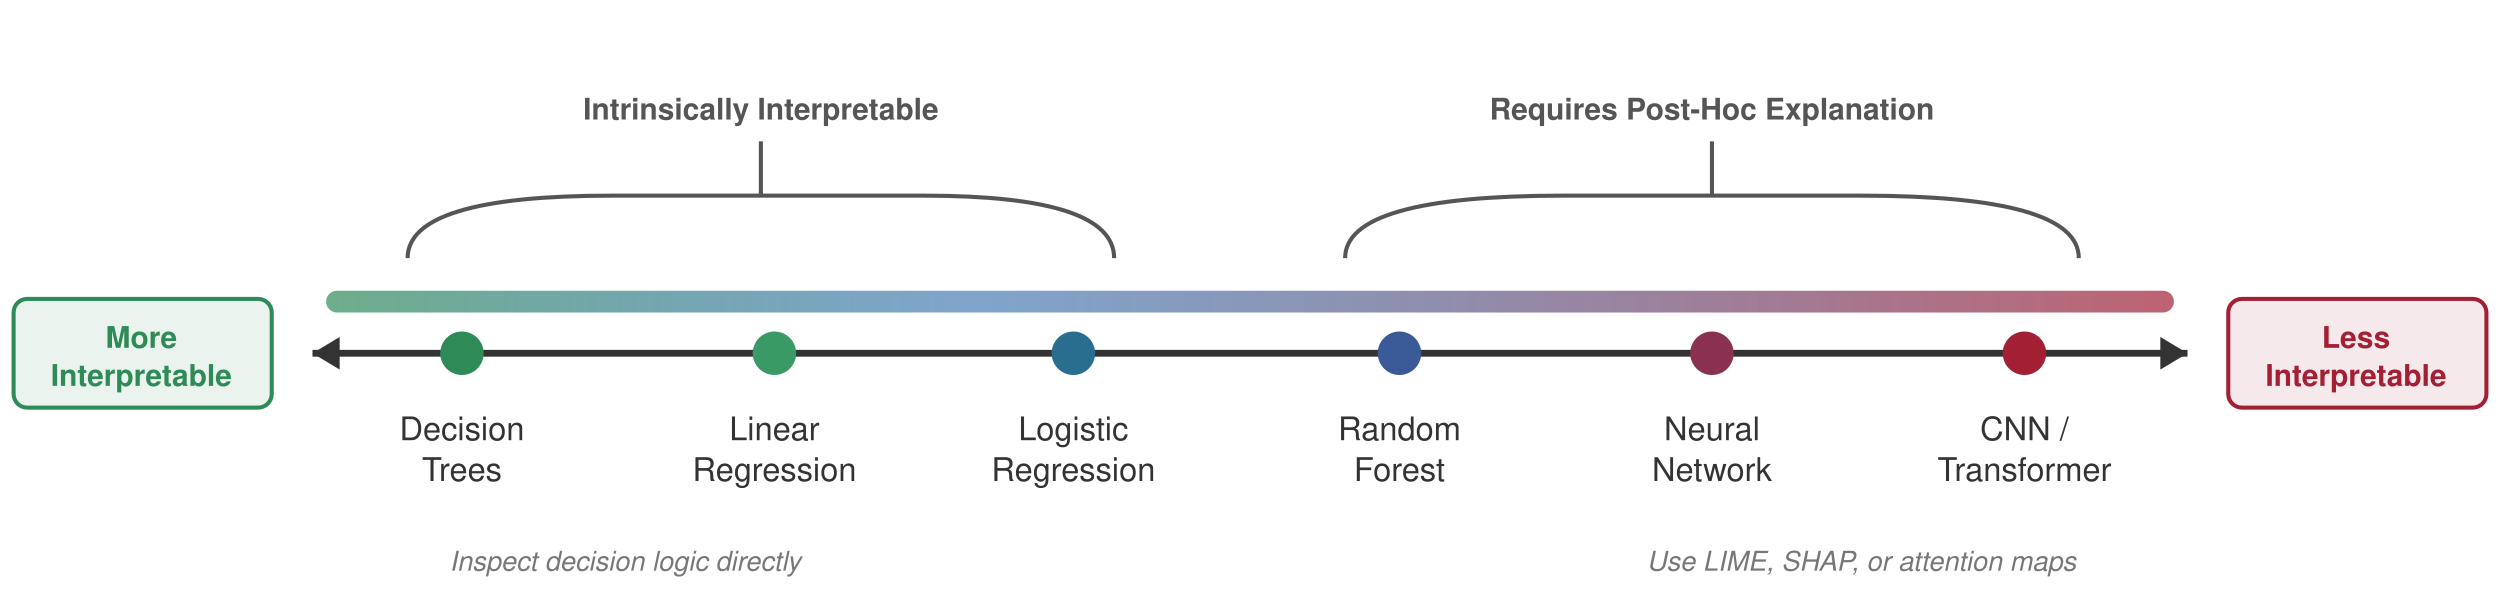
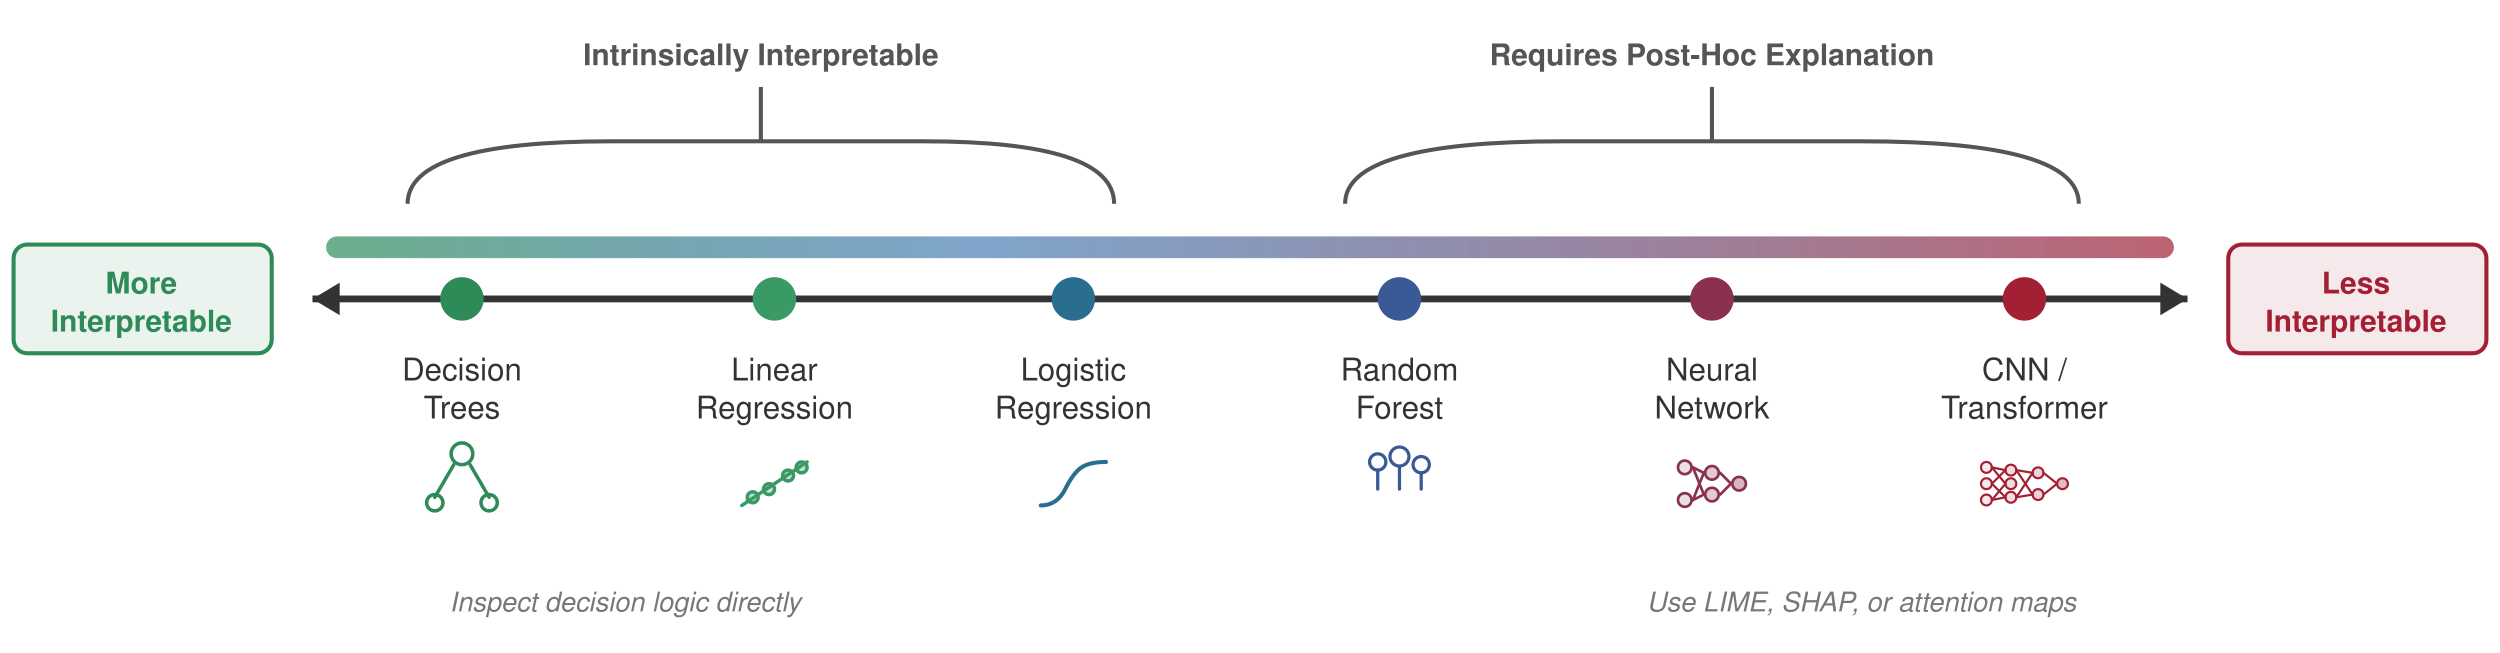
- <svg xmlns="http://www.w3.org/2000/svg" viewBox="0 0 920 220" font-family="Helvetica Neue, Helvetica, Arial, sans-serif">
+ <svg xmlns="http://www.w3.org/2000/svg" viewBox="0 0 920 240" font-family="Helvetica Neue, Helvetica, Arial, sans-serif">
  <defs>
    <style>
      .axis-line    { stroke: #333; stroke-width: 2.5; }
      .arrow-head   { fill: #333; }
      .model-dot    { stroke-width: 2; }
-       .model-label  { font-size: 12px; fill: #333; text-anchor: middle; font-weight: 500; }
+       .model-label  { font-size: 11.5px; fill: #333; text-anchor: middle; font-weight: 500; }
      .endpoint     { font-size: 11px; font-weight: 700; text-anchor: middle; }
      .bracket-text { font-size: 11px; fill: #555; font-weight: 600; text-anchor: middle; }
      .gradient-bar { rx: 4; }
      .explanation  { font-size: 10px; fill: #777; font-style: italic; text-anchor: middle; }
+       .icon         { fill: none; stroke-linecap: round; stroke-linejoin: round; }
    </style>
    <linearGradient id="spectrumGrad" x1="0%" y1="0%" x2="100%" y2="0%">
      <stop offset="0%" stop-color="#2e8b57" stop-opacity="0.7" />
      <stop offset="35%" stop-color="#004c97" stop-opacity="0.5" />
      <stop offset="100%" stop-color="#a31f34" stop-opacity="0.7" />
    </linearGradient>
  </defs>
-   <rect x="120" y="107" width="680" height="8" fill="url(#spectrumGrad)" class="gradient-bar" />
-   <line x1="115" y1="130" x2="805" y2="130" class="axis-line" />
-   <polygon points="115,130 125,124 125,136" class="arrow-head" />
-   <rect x="5" y="110" width="95" height="40" rx="5" fill="rgba(46,139,87,0.1)" stroke="#2e8b57" stroke-width="1.5" />
-   <text x="52" y="128" class="endpoint" fill="#2e8b57">More</text>
-   <text x="52" y="142" class="endpoint" fill="#2e8b57">Interpretable</text>
-   <polygon points="805,130 795,124 795,136" class="arrow-head" />
-   <rect x="820" y="110" width="95" height="40" rx="5" fill="rgba(163,31,52,0.1)" stroke="#a31f34" stroke-width="1.5" />
-   <text x="867" y="128" class="endpoint" fill="#a31f34">Less</text>
-   <text x="867" y="142" class="endpoint" fill="#a31f34">Interpretable</text>
-   <circle cx="170" cy="130" r="7" fill="#2e8b57" class="model-dot" stroke="#2e8b57" />
-   <text x="170" y="162" class="model-label">Decision</text>
-   <text x="170" y="177" class="model-label">Trees</text>
-   <circle cx="285" cy="130" r="7" fill="#3a9a66" class="model-dot" stroke="#3a9a66" />
-   <text x="285" y="162" class="model-label">Linear</text>
-   <text x="285" y="177" class="model-label">Regression</text>
-   <circle cx="395" cy="130" r="7" fill="#2a6e8f" class="model-dot" stroke="#2a6e8f" />
-   <text x="395" y="162" class="model-label">Logistic</text>
-   <text x="395" y="177" class="model-label">Regression</text>
-   <circle cx="515" cy="130" r="7" fill="#3a5a97" class="model-dot" stroke="#3a5a97" />
-   <text x="515" y="162" class="model-label">Random</text>
-   <text x="515" y="177" class="model-label">Forest</text>
-   <circle cx="630" cy="130" r="7" fill="#8a3050" class="model-dot" stroke="#8a3050" />
-   <text x="630" y="162" class="model-label">Neural</text>
-   <text x="630" y="177" class="model-label">Network</text>
-   <circle cx="745" cy="130" r="7" fill="#a31f34" class="model-dot" stroke="#a31f34" />
-   <text x="745" y="162" class="model-label">CNN /</text>
-   <text x="745" y="177" class="model-label">Transformer</text>
-   <path d="M 150,95 Q 150,72 225,72 L 340,72 Q 410,72 410,95" fill="none" stroke="#555" stroke-width="1.5" />
-   <line x1="280" y1="72" x2="280" y2="52" stroke="#555" stroke-width="1.5" />
-   <text x="280" y="44" class="bracket-text">Intrinsically Interpretable</text>
-   <path d="M 495,95 Q 495,72 575,72 L 685,72 Q 765,72 765,95" fill="none" stroke="#555" stroke-width="1.5" />
-   <line x1="630" y1="72" x2="630" y2="52" stroke="#555" stroke-width="1.5" />
-   <text x="630" y="44" class="bracket-text">Requires Post-Hoc Explanation</text>
-   <text x="230" y="210" class="explanation">Inspect decision logic directly</text>
-   <text x="685" y="210" class="explanation">Use LIME, SHAP, or attention maps</text>
+   <rect x="120" y="87" width="680" height="8" fill="url(#spectrumGrad)" class="gradient-bar" />
+   <line x1="115" y1="110" x2="805" y2="110" class="axis-line" />
+   <polygon points="115,110 125,104 125,116" class="arrow-head" />
+   <rect x="5" y="90" width="95" height="40" rx="5" fill="rgba(46,139,87,0.1)" stroke="#2e8b57" stroke-width="1.5" />
+   <text x="52" y="108" class="endpoint" fill="#2e8b57">More</text>
+   <text x="52" y="122" class="endpoint" fill="#2e8b57">Interpretable</text>
+   <polygon points="805,110 795,104 795,116" class="arrow-head" />
+   <rect x="820" y="90" width="95" height="40" rx="5" fill="rgba(163,31,52,0.1)" stroke="#a31f34" stroke-width="1.5" />
+   <text x="867" y="108" class="endpoint" fill="#a31f34">Less</text>
+   <text x="867" y="122" class="endpoint" fill="#a31f34">Interpretable</text>
+   <circle cx="170" cy="110" r="7" fill="#2e8b57" class="model-dot" stroke="#2e8b57" />
+   <text x="170" y="140" class="model-label">Decision</text>
+   <text x="170" y="154" class="model-label">Trees</text>
+   <g transform="translate(170, 175)" class="icon" stroke="#2e8b57" stroke-width="1.3">
+     <circle cx="0" cy="-8" r="4" />
+     <line x1="-3" y1="-4" x2="-10" y2="8" />
+     <line x1="3" y1="-4" x2="10" y2="8" />
+     <circle cx="-10" cy="10" r="3" />
+     <circle cx="10" cy="10" r="3" />
+   </g>
+   <circle cx="285" cy="110" r="7" fill="#3a9a66" class="model-dot" stroke="#3a9a66" />
+   <text x="285" y="140" class="model-label">Linear</text>
+   <text x="285" y="154" class="model-label">Regression</text>
+   <g transform="translate(285, 178)" class="icon" stroke="#3a9a66" stroke-width="1.3">
+     <line x1="-12" y1="8" x2="12" y2="-8" />
+     <circle cx="-8" cy="5" r="2" fill="rgba(58,154,102,0.3)" />
+     <circle cx="-2" cy="2" r="2" fill="rgba(58,154,102,0.3)" />
+     <circle cx="5" cy="-3" r="2" fill="rgba(58,154,102,0.3)" />
+     <circle cx="10" cy="-6" r="2" fill="rgba(58,154,102,0.3)" />
+   </g>
+   <circle cx="395" cy="110" r="7" fill="#2a6e8f" class="model-dot" stroke="#2a6e8f" />
+   <text x="395" y="140" class="model-label">Logistic</text>
+   <text x="395" y="154" class="model-label">Regression</text>
+   <g transform="translate(395, 178)" class="icon" stroke="#2a6e8f" stroke-width="1.5">
+     <path d="M -12,8 Q -6,8 -3,2 Q 0,-4 3,-6 Q 6,-8 12,-8" />
+   </g>
+   <circle cx="515" cy="110" r="7" fill="#3a5a97" class="model-dot" stroke="#3a5a97" />
+   <text x="515" y="140" class="model-label">Random</text>
+   <text x="515" y="154" class="model-label">Forest</text>
+   <g transform="translate(515, 175)" class="icon" stroke="#3a5a97" stroke-width="1.2">
+     <circle cx="-8" cy="-5" r="3" />
+     <line x1="-8" y1="-2" x2="-8" y2="5" />
+     <circle cx="0" cy="-7" r="3.5" />
+     <line x1="0" y1="-3" x2="0" y2="5" />
+     <circle cx="8" cy="-4" r="3" />
+     <line x1="8" y1="-1" x2="8" y2="5" />
+   </g>
+   <circle cx="630" cy="110" r="7" fill="#8a3050" class="model-dot" stroke="#8a3050" />
+   <text x="630" y="140" class="model-label">Neural</text>
+   <text x="630" y="154" class="model-label">Network</text>
+   <g transform="translate(630, 178)" class="icon" stroke="#8a3050" stroke-width="1">
+     <circle cx="-10" cy="-6" r="2.5" fill="rgba(138,48,80,0.15)" />
+     <circle cx="-10" cy="6" r="2.5" fill="rgba(138,48,80,0.15)" />
+     <circle cx="0" cy="-4" r="2.5" fill="rgba(138,48,80,0.25)" />
+     <circle cx="0" cy="4" r="2.5" fill="rgba(138,48,80,0.25)" />
+     <circle cx="10" cy="0" r="2.5" fill="rgba(138,48,80,0.35)" />
+     <line x1="-7" y1="-6" x2="-3" y2="-4" />
+     <line x1="-7" y1="-6" x2="-3" y2="4" />
+     <line x1="-7" y1="6" x2="-3" y2="-4" />
+     <line x1="-7" y1="6" x2="-3" y2="4" />
+     <line x1="3" y1="-4" x2="7" y2="0" />
+     <line x1="3" y1="4" x2="7" y2="0" />
+   </g>
+   <circle cx="745" cy="110" r="7" fill="#a31f34" class="model-dot" stroke="#a31f34" />
+   <text x="745" y="140" class="model-label">CNN /</text>
+   <text x="745" y="154" class="model-label">Transformer</text>
+   <g transform="translate(745, 178)" class="icon" stroke="#a31f34" stroke-width="0.8">
+     <circle cx="-14" cy="-6" r="2" fill="rgba(163,31,52,0.1)" />
+     <circle cx="-14" cy="0" r="2" fill="rgba(163,31,52,0.1)" />
+     <circle cx="-14" cy="6" r="2" fill="rgba(163,31,52,0.1)" />
+     <circle cx="-5" cy="-5" r="2" fill="rgba(163,31,52,0.15)" />
+     <circle cx="-5" cy="0" r="2" fill="rgba(163,31,52,0.15)" />
+     <circle cx="-5" cy="5" r="2" fill="rgba(163,31,52,0.15)" />
+     <circle cx="5" cy="-4" r="2" fill="rgba(163,31,52,0.2)" />
+     <circle cx="5" cy="4" r="2" fill="rgba(163,31,52,0.2)" />
+     <circle cx="14" cy="0" r="2" fill="rgba(163,31,52,0.3)" />
+     <line x1="-12" y1="-6" x2="-7" y2="-5" />
+     <line x1="-12" y1="-6" x2="-7" y2="0" />
+     <line x1="-12" y1="0" x2="-7" y2="-5" />
+     <line x1="-12" y1="0" x2="-7" y2="5" />
+     <line x1="-12" y1="6" x2="-7" y2="0" />
+     <line x1="-12" y1="6" x2="-7" y2="5" />
+     <line x1="-3" y1="-5" x2="3" y2="-4" />
+     <line x1="-3" y1="-5" x2="3" y2="4" />
+     <line x1="-3" y1="5" x2="3" y2="-4" />
+     <line x1="-3" y1="5" x2="3" y2="4" />
+     <line x1="7" y1="-4" x2="12" y2="0" />
+     <line x1="7" y1="4" x2="12" y2="0" />
+   </g>
+   <path d="M 150,75 Q 150,52 225,52 L 340,52 Q 410,52 410,75" fill="none" stroke="#555" stroke-width="1.5" />
+   <line x1="280" y1="52" x2="280" y2="32" stroke="#555" stroke-width="1.5" />
+   <text x="280" y="24" class="bracket-text">Intrinsically Interpretable</text>
+   <path d="M 495,75 Q 495,52 575,52 L 685,52 Q 765,52 765,75" fill="none" stroke="#555" stroke-width="1.5" />
+   <line x1="630" y1="52" x2="630" y2="32" stroke="#555" stroke-width="1.5" />
+   <text x="630" y="24" class="bracket-text">Requires Post-Hoc Explanation</text>
+   <text x="230" y="225" class="explanation">Inspect decision logic directly</text>
+   <text x="685" y="225" class="explanation">Use LIME, SHAP, or attention maps</text>
</svg>
